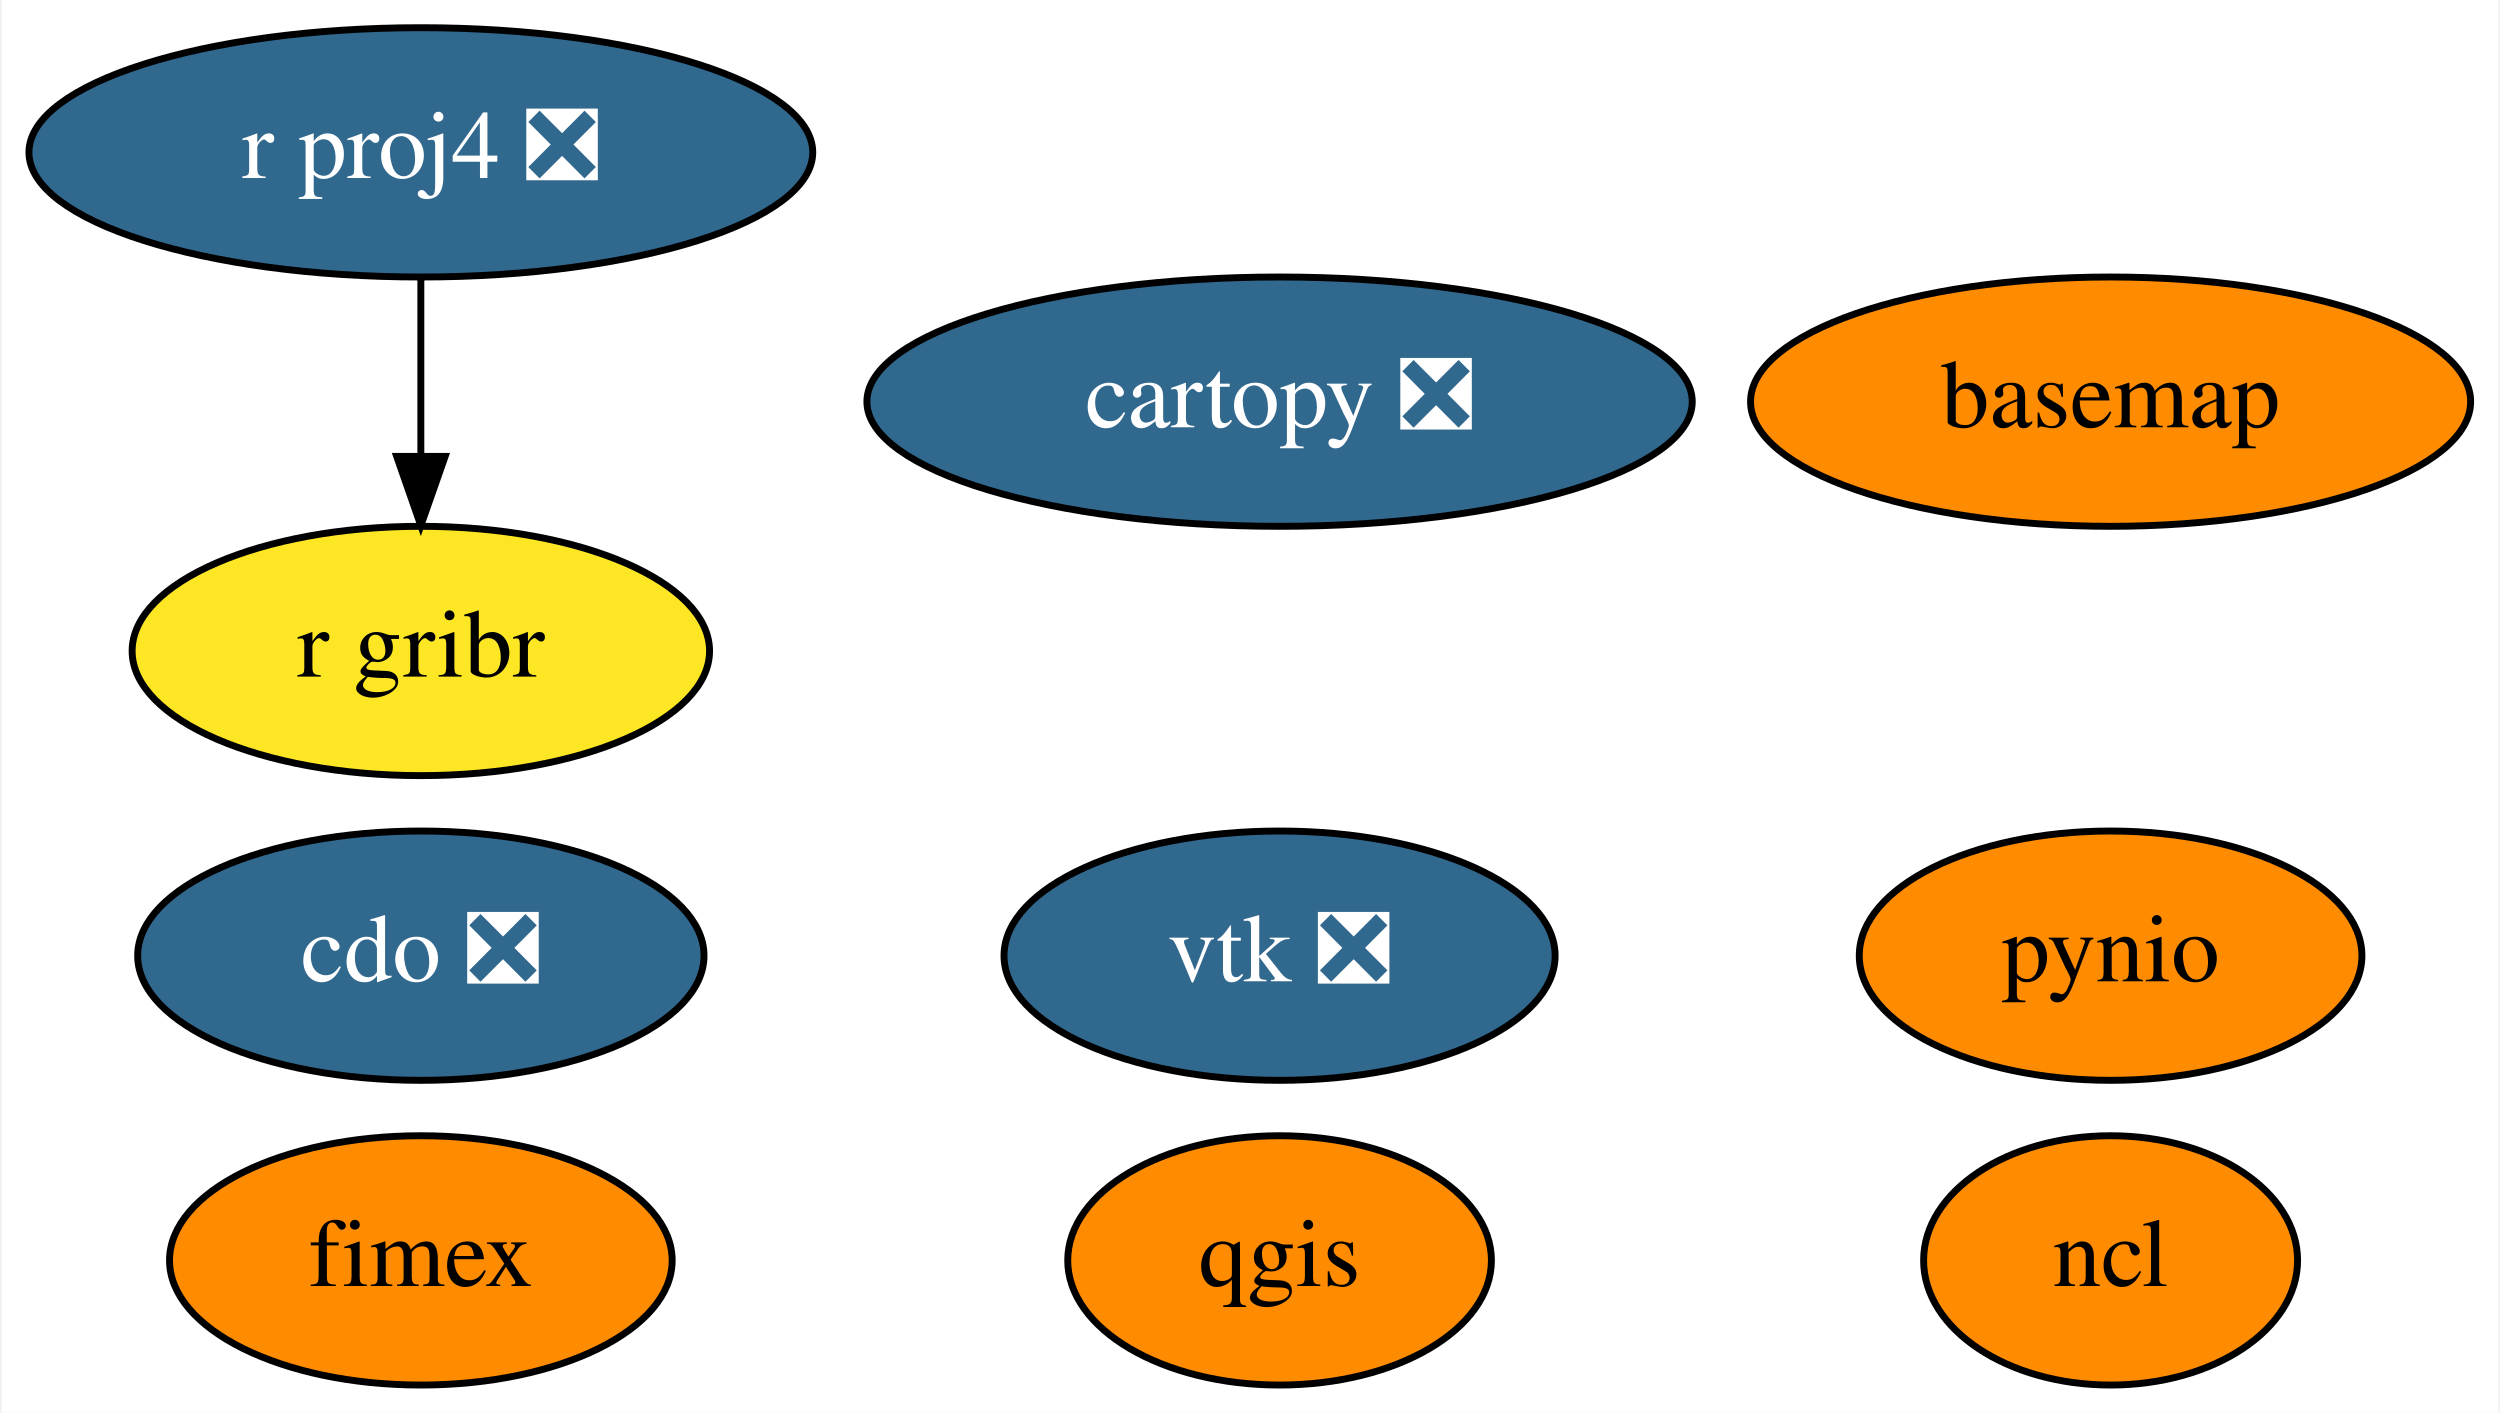
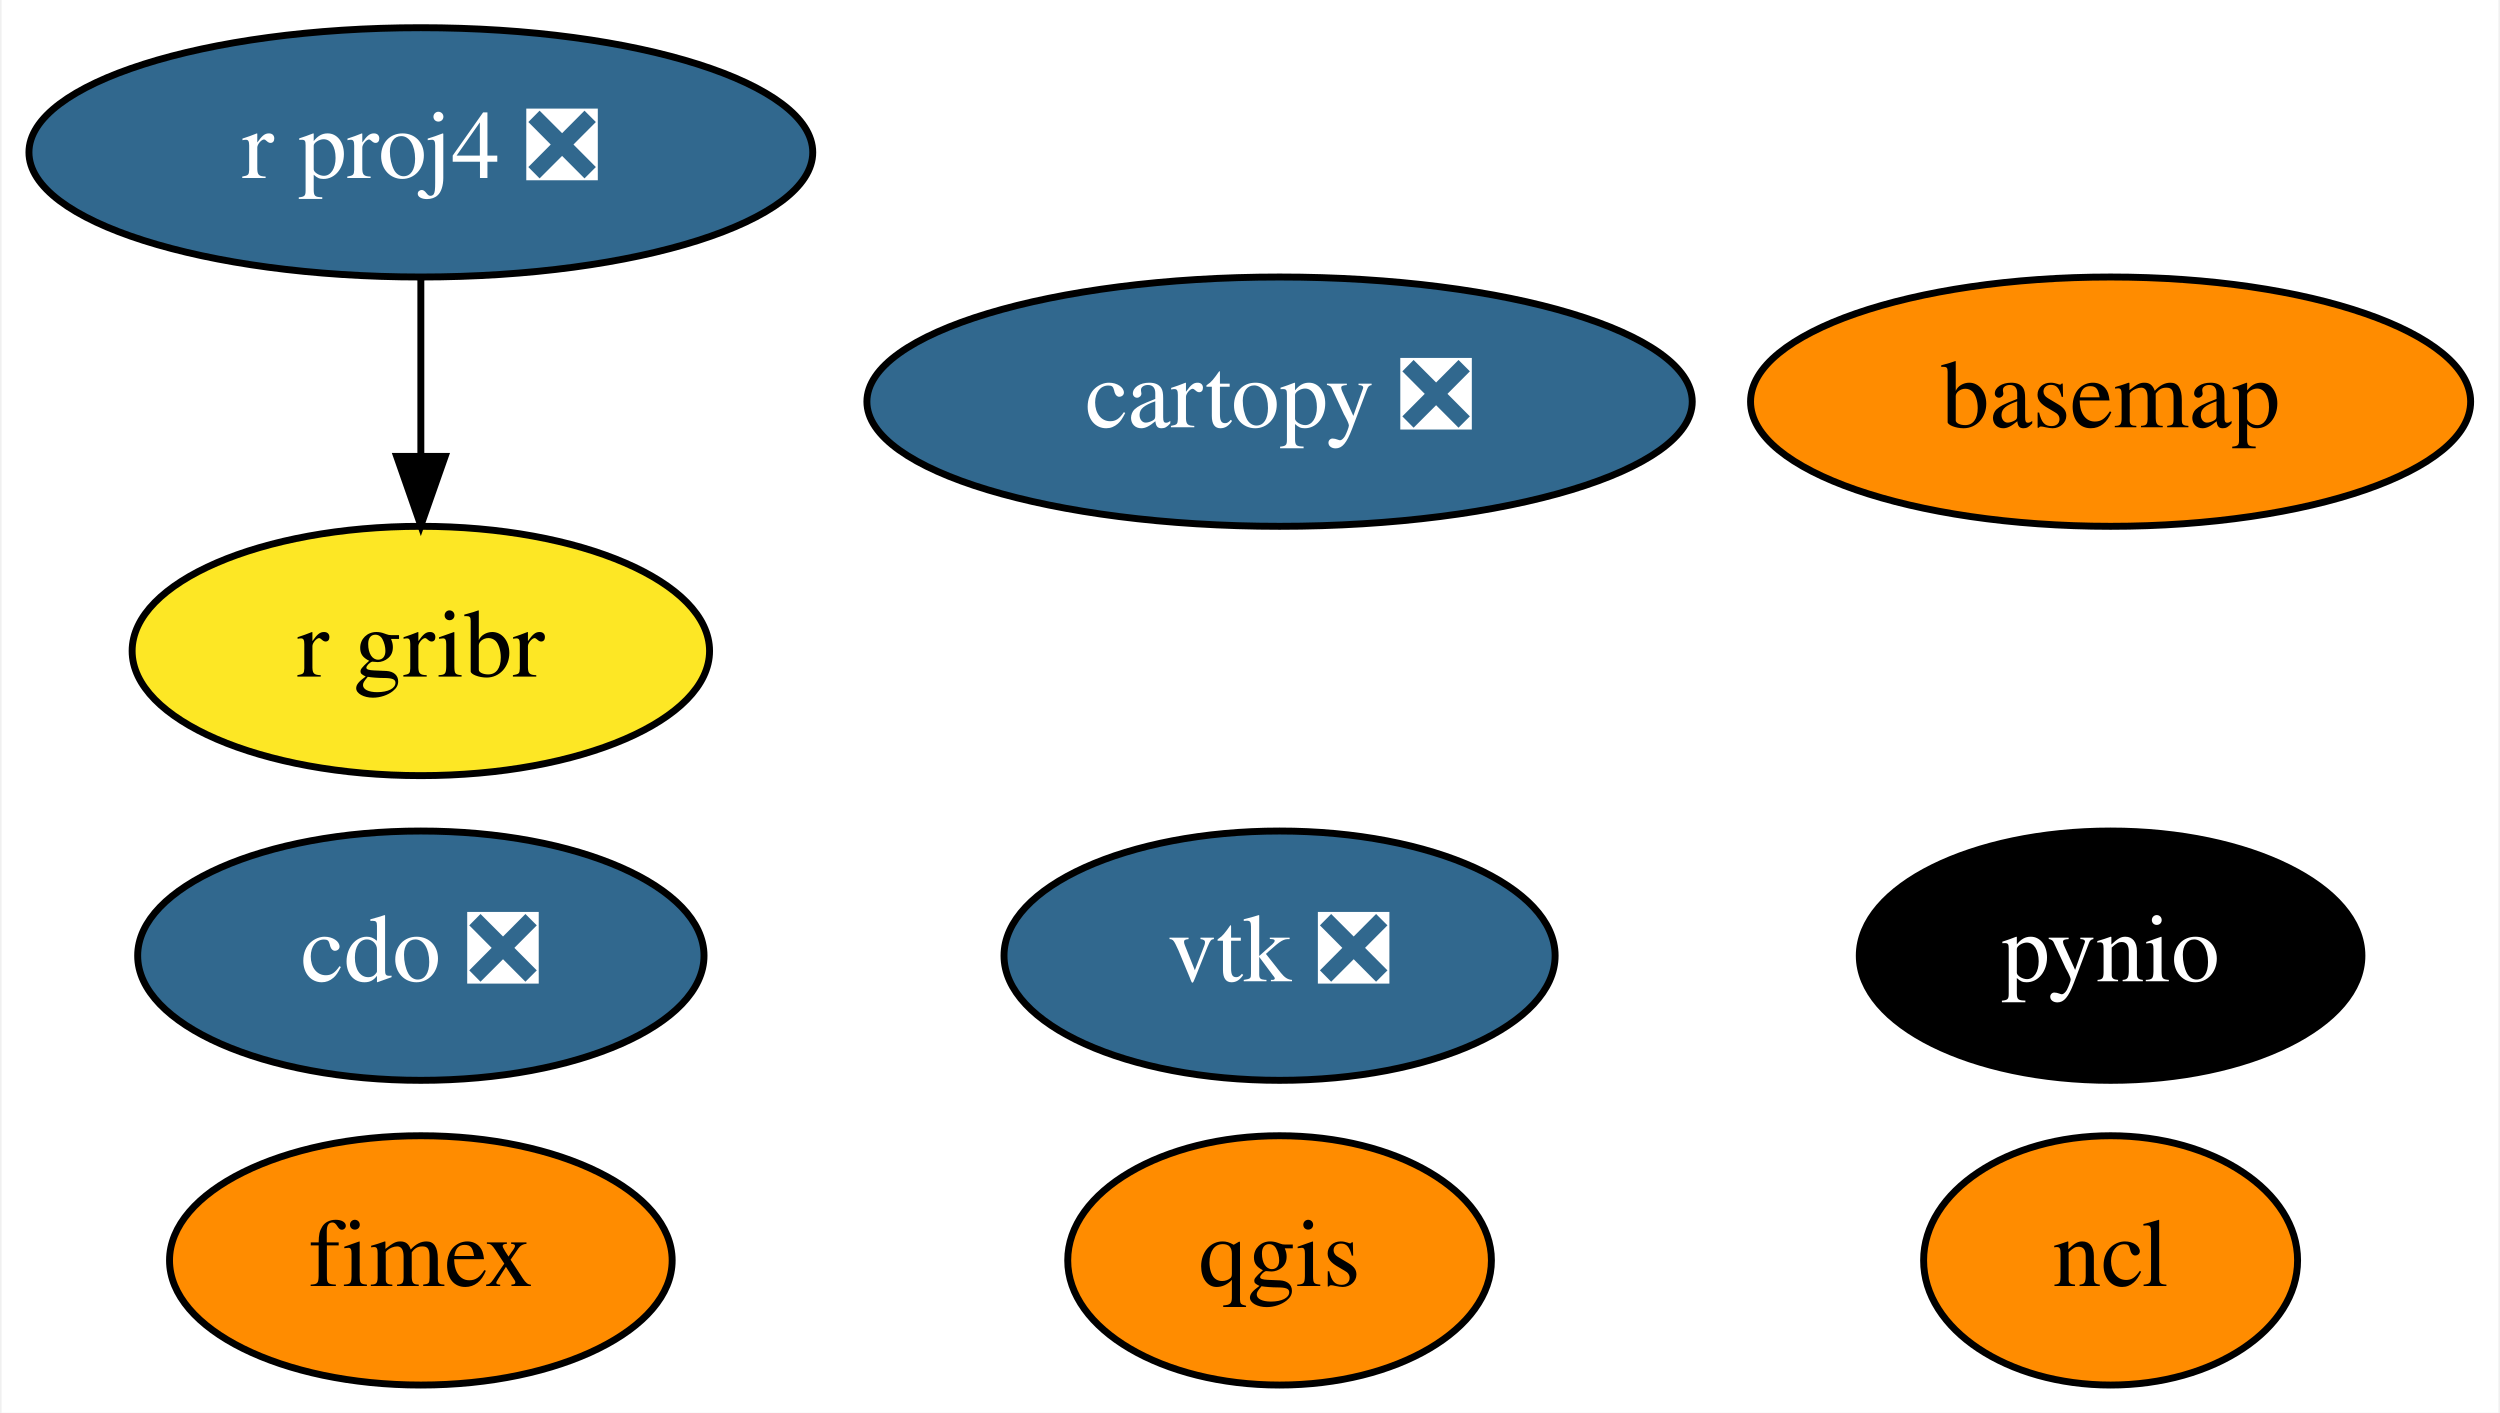
<svg xmlns="http://www.w3.org/2000/svg" xmlns:xlink="http://www.w3.org/1999/xlink" width="361pt" height="204pt" viewBox="0.00 0.00 360.54 204.00">
  <g id="graph0" class="graph" transform="scale(1 1) rotate(0) translate(4 200)">
    <polygon fill="white" stroke="transparent" points="-4,4 -4,-200 356.54,-200 356.54,4 -4,4" />
    <g id="node1" class="node">
      <g id="a_node1">
        <a xlink:href="https://github.com/conda-forge/basemap-feedstock" xlink:title="basemap">
          <ellipse fill="#ff8c00" stroke="black" cx="300.54" cy="-142" rx="51.99" ry="18" />
          <text text-anchor="middle" x="300.54" y="-138.3" font-family="Times,serif" font-size="14.00">basemap</text>
        </a>
      </g>
    </g>
    <g id="node2" class="node">
      <g id="a_node2">
        <a xlink:href="https://github.com/conda-forge/cartopy-feedstock/pull/112" xlink:title="cartopy ❎">
          <ellipse fill="#31688e" stroke="black" cx="180.54" cy="-142" rx="59.59" ry="18" />
          <text text-anchor="middle" x="180.54" y="-138.3" font-family="Times,serif" font-size="14.00" fill="white">cartopy ❎</text>
        </a>
      </g>
    </g>
    <g id="node3" class="node">
      <g id="a_node3">
        <a xlink:href="https://github.com/conda-forge/cdo-feedstock/pull/96" xlink:title="cdo ❎">
          <ellipse fill="#31688e" stroke="black" cx="56.54" cy="-62" rx="40.89" ry="18" />
          <text text-anchor="middle" x="56.54" y="-58.3" font-family="Times,serif" font-size="14.00" fill="white">cdo ❎</text>
        </a>
      </g>
    </g>
    <g id="node4" class="node">
      <g id="a_node4">
        <a xlink:href="https://github.com/conda-forge/ncl-feedstock" xlink:title="ncl">
          <ellipse fill="#ff8c00" stroke="black" cx="300.54" cy="-18" rx="27" ry="18" />
          <text text-anchor="middle" x="300.54" y="-14.3" font-family="Times,serif" font-size="14.00">ncl</text>
        </a>
      </g>
    </g>
    <g id="node5" class="node">
      <g id="a_node5">
        <a xlink:href="https://github.com/conda-forge/pynio-feedstock" xlink:title="pynio">
-           <ellipse fill="#ff8c00" stroke="black" cx="300.54" cy="-62" rx="36.29" ry="18" />
-           <text text-anchor="middle" x="300.54" y="-58.3" font-family="Times,serif" font-size="14.00">pynio</text>
+           <ellipse fill="#000000" stroke="black" cx="300.54" cy="-62" rx="36.29" ry="18" />
+           <text text-anchor="middle" x="300.54" y="-58.3" font-family="Times,serif" font-size="14.00" fill="white">pynio</text>
        </a>
      </g>
    </g>
    <g id="node6" class="node">
      <g id="a_node6">
        <a xlink:href="https://github.com/conda-forge/qgis-feedstock" xlink:title="qgis">
          <ellipse fill="#ff8c00" stroke="black" cx="180.54" cy="-18" rx="30.59" ry="18" />
          <text text-anchor="middle" x="180.54" y="-14.3" font-family="Times,serif" font-size="14.00">qgis</text>
        </a>
      </g>
    </g>
    <g id="node7" class="node">
      <g id="a_node7">
        <a xlink:href="https://github.com/conda-forge/r-proj4-feedstock/pull/28" xlink:title="r proj4 ❎">
          <ellipse fill="#31688e" stroke="black" cx="56.54" cy="-178" rx="56.59" ry="18" />
          <text text-anchor="middle" x="56.54" y="-174.3" font-family="Times,serif" font-size="14.00" fill="white">r proj4 ❎</text>
        </a>
      </g>
    </g>
    <g id="node9" class="node">
      <g id="a_node9">
        <a xlink:href="https://github.com/conda-forge/r-gribr-feedstock" xlink:title="r gribr">
          <ellipse fill="#fde725" stroke="black" cx="56.54" cy="-106" rx="41.69" ry="18" />
          <text text-anchor="middle" x="56.54" y="-102.3" font-family="Times,serif" font-size="14.00">r gribr</text>
        </a>
      </g>
    </g>
    <g id="edge1" class="edge">
      <path fill="none" stroke="black" d="M56.54,-159.7C56.54,-151.98 56.54,-142.71 56.54,-134.11" />
      <polygon fill="black" stroke="black" points="60.05,-134.1 56.54,-124.1 53.05,-134.1 60.05,-134.1" />
    </g>
    <g id="node8" class="node">
      <g id="a_node8">
        <a xlink:href="https://github.com/conda-forge/vtk-feedstock/pull/190" xlink:title="vtk ❎">
          <ellipse fill="#31688e" stroke="black" cx="180.54" cy="-62" rx="39.79" ry="18" />
          <text text-anchor="middle" x="180.54" y="-58.3" font-family="Times,serif" font-size="14.00" fill="white">vtk ❎</text>
        </a>
      </g>
    </g>
    <g id="node10" class="node">
      <g id="a_node10">
        <a xlink:href="https://github.com/conda-forge/fimex-feedstock" xlink:title="fimex">
          <ellipse fill="#ff8c00" stroke="black" cx="56.54" cy="-18" rx="36.29" ry="18" />
          <text text-anchor="middle" x="56.54" y="-14.3" font-family="Times,serif" font-size="14.00">fimex</text>
        </a>
      </g>
    </g>
  </g>
</svg>
